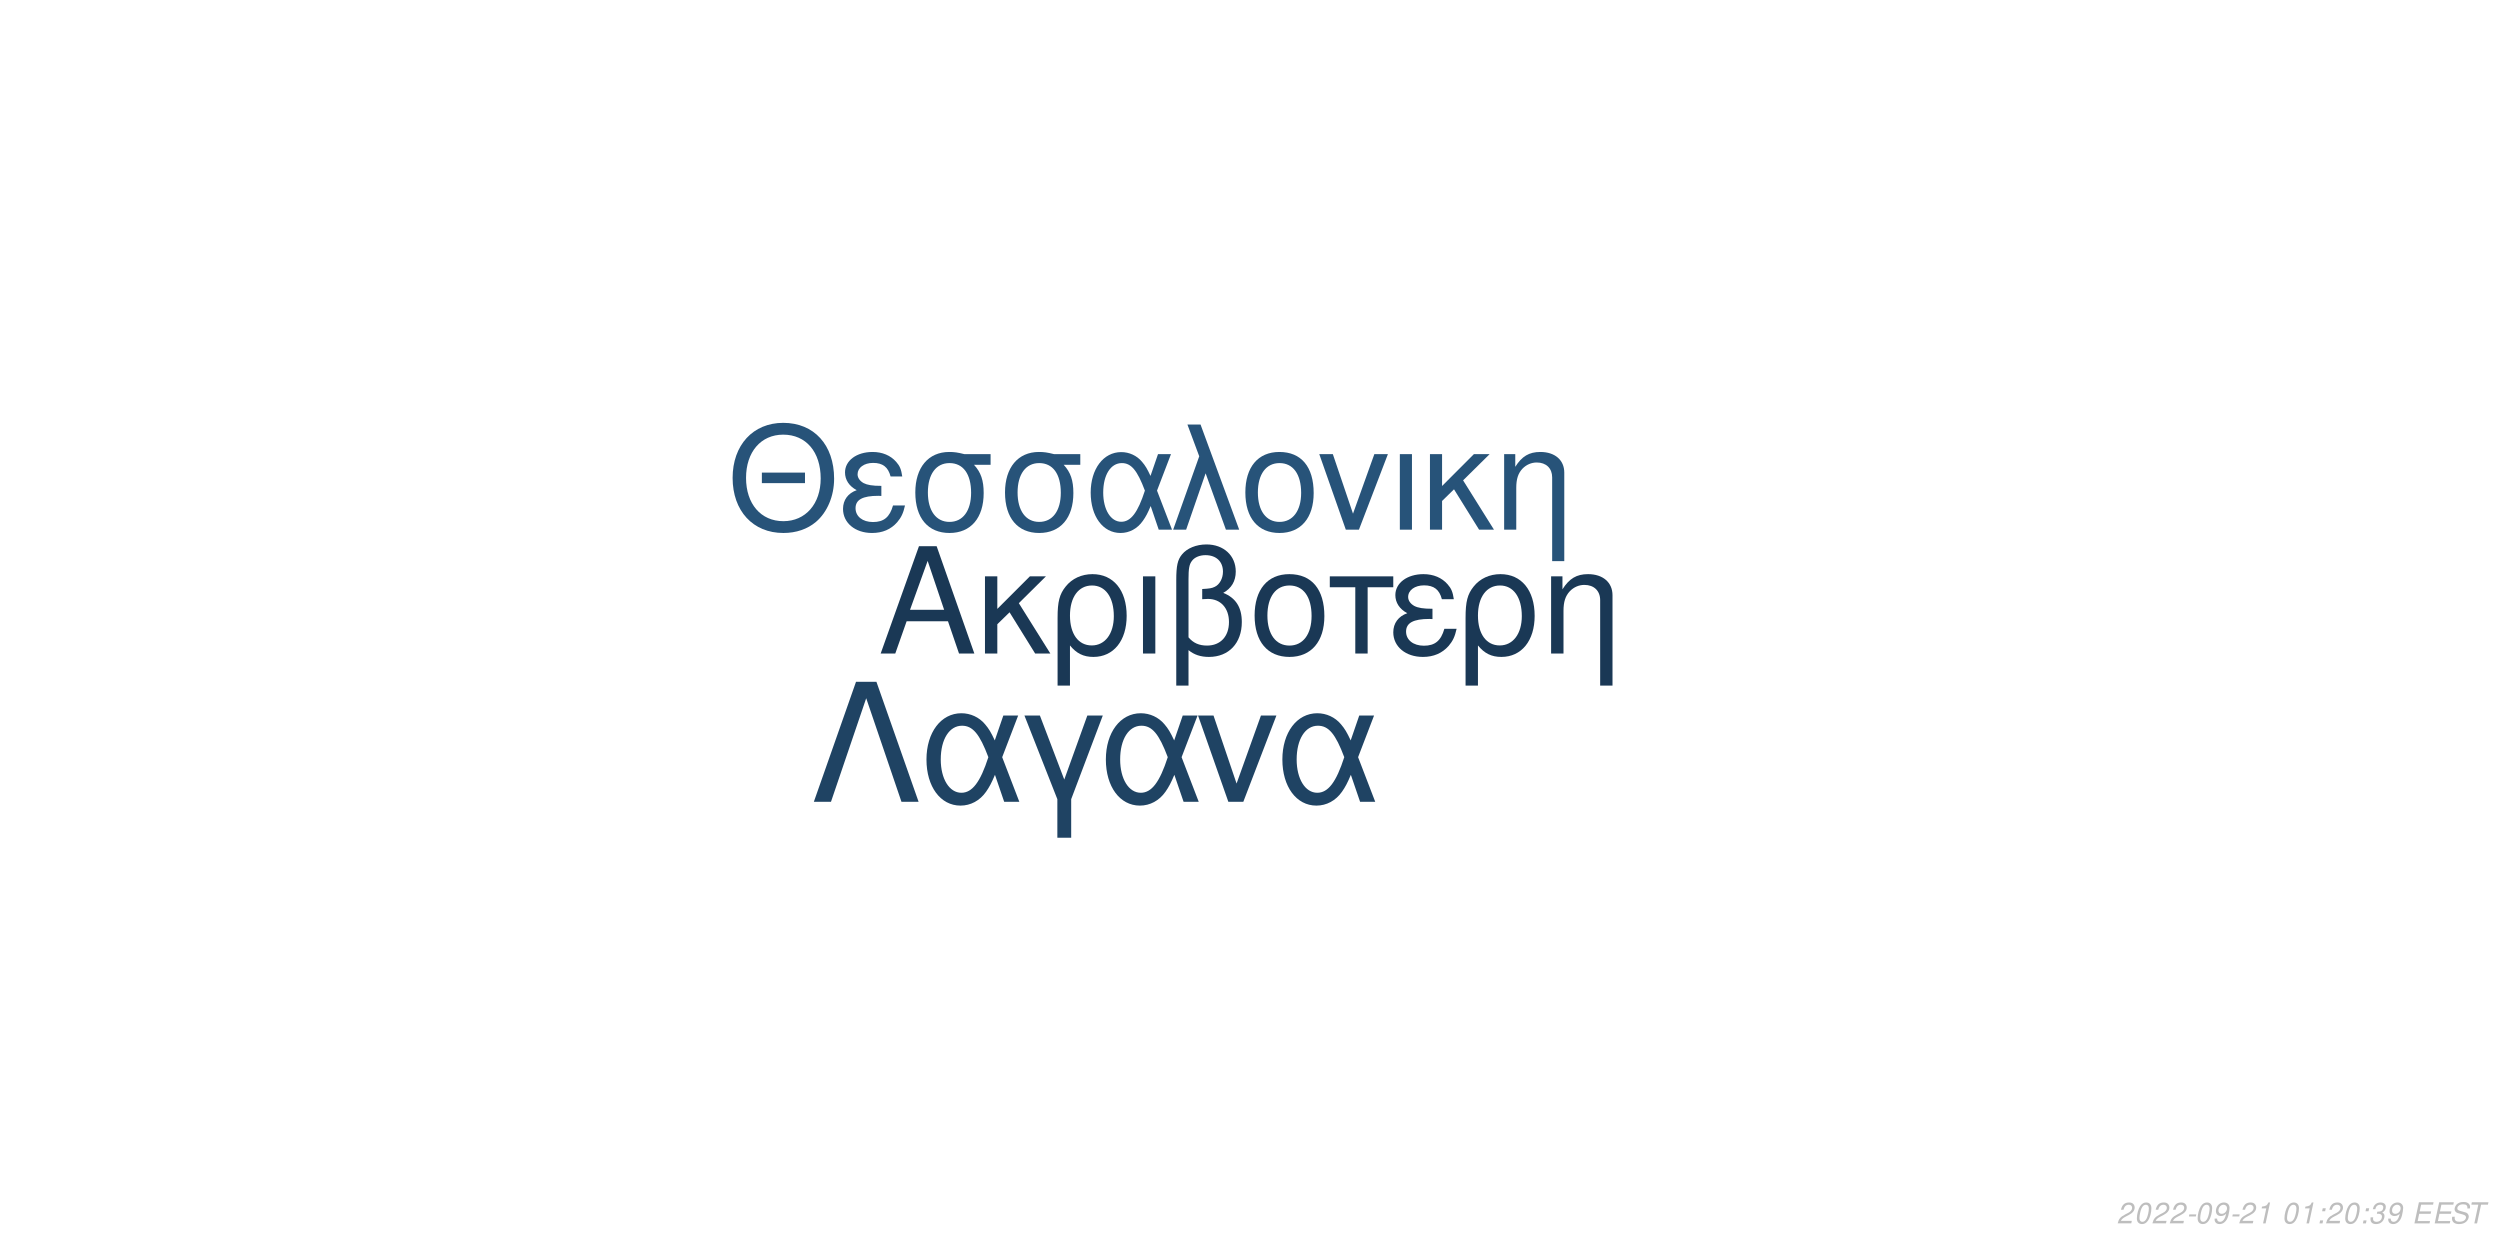
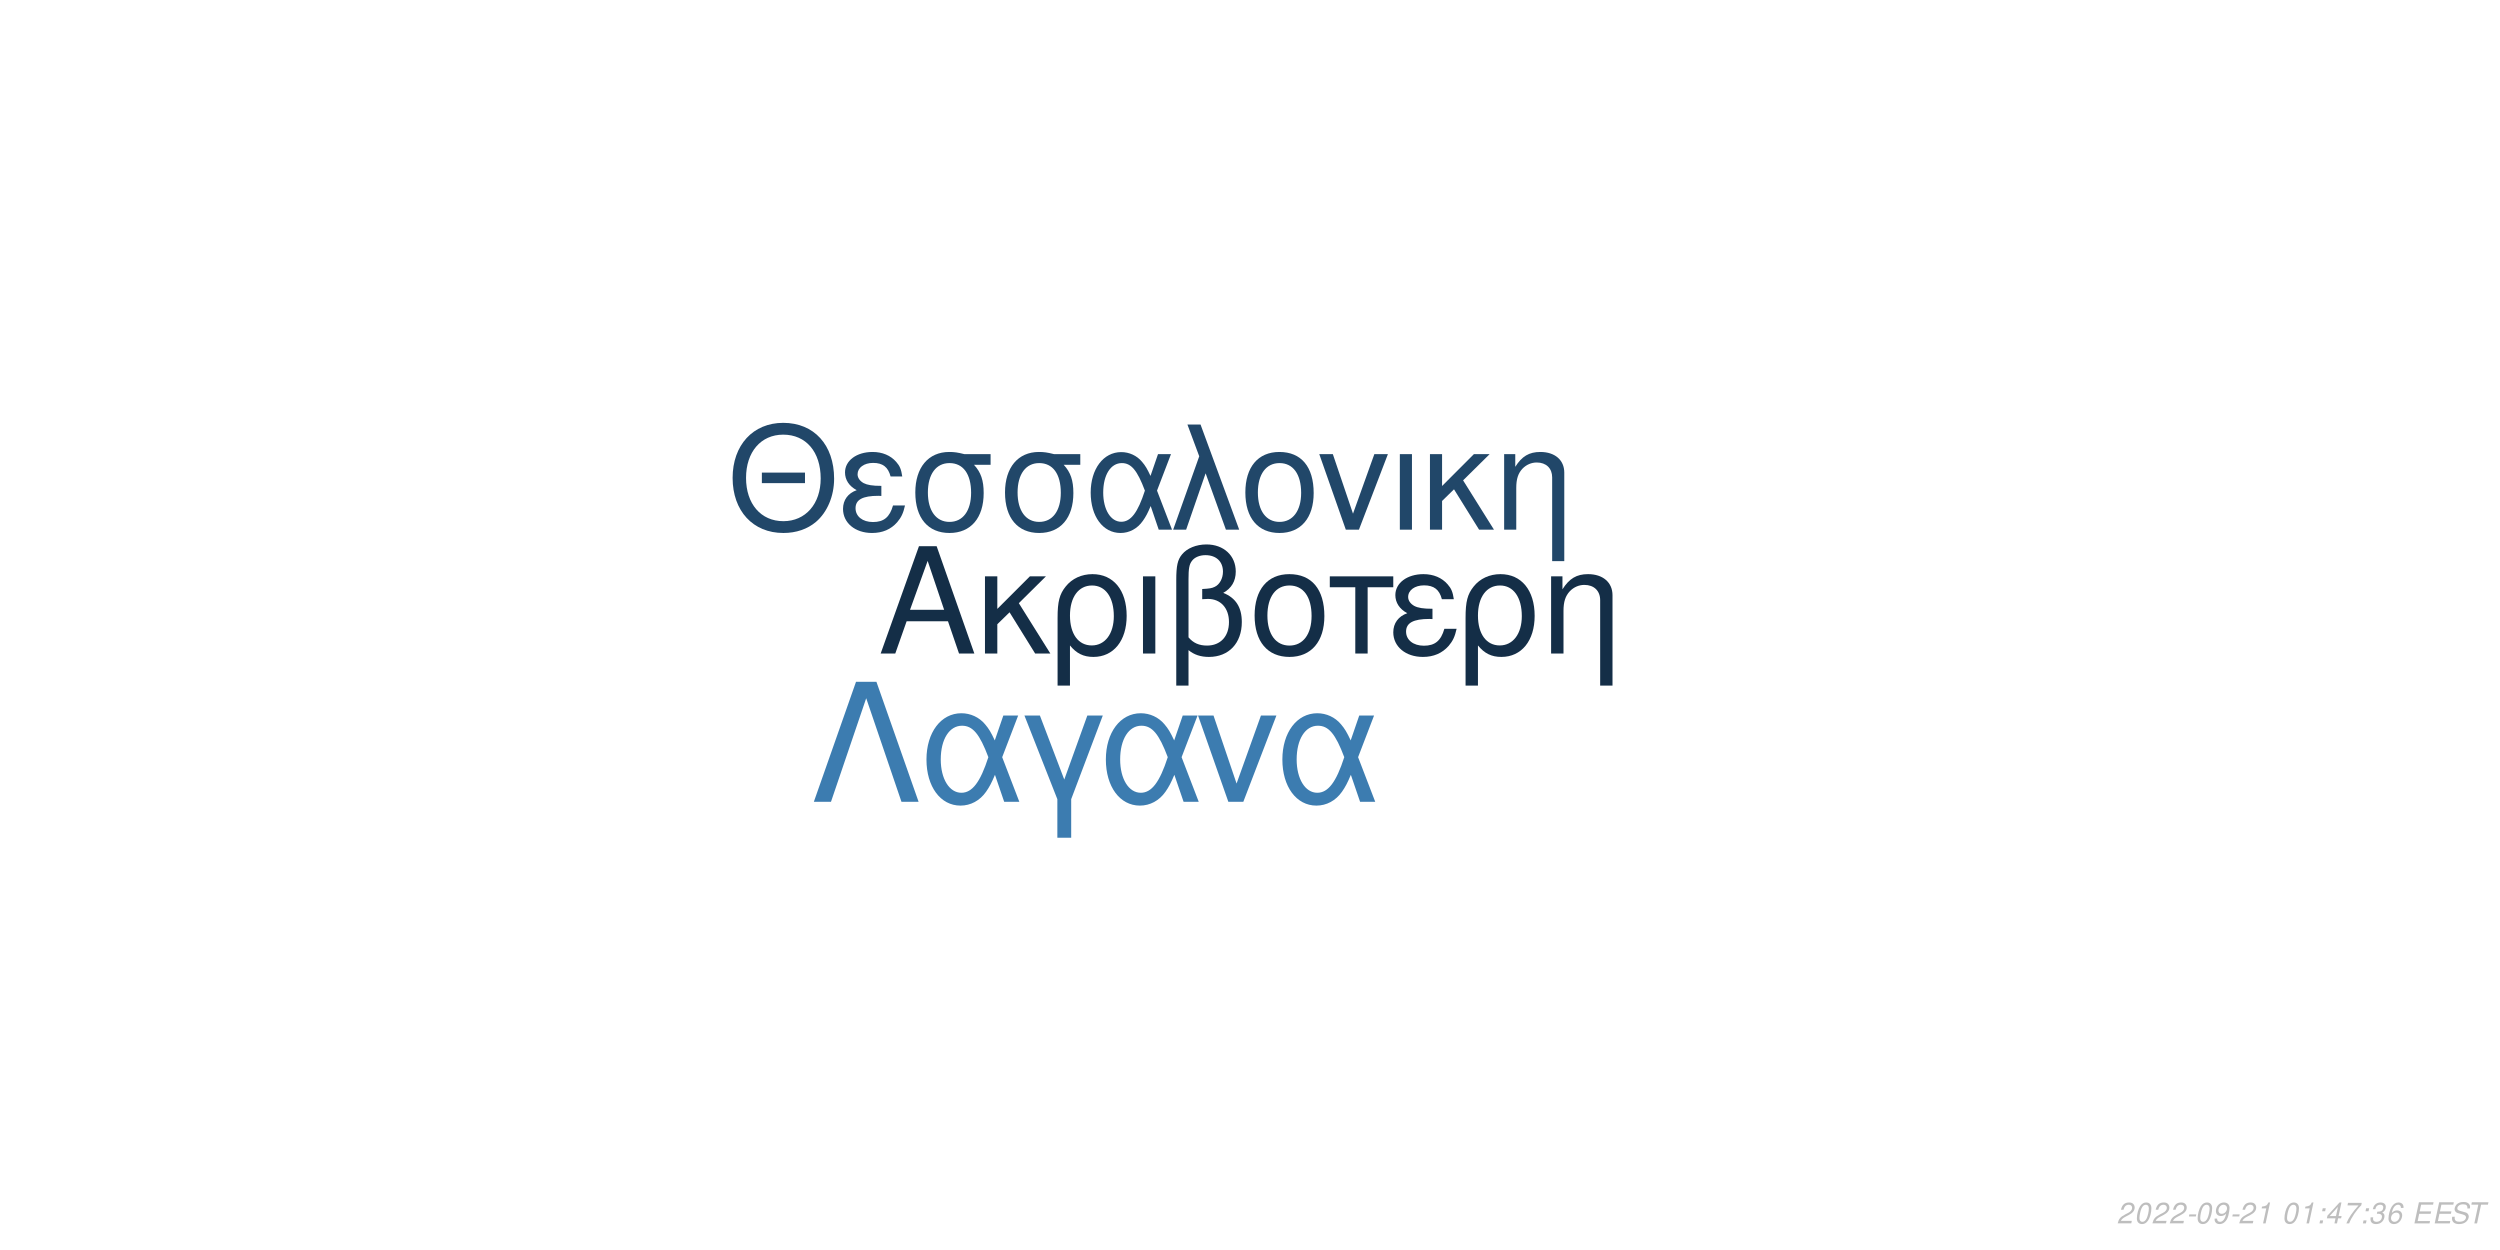
<svg xmlns="http://www.w3.org/2000/svg" xmlns:xlink="http://www.w3.org/1999/xlink" width="864pt" height="432pt" viewBox="0 0 864 432" version="1.1">
  <defs>
    <g>
      <symbol overflow="visible" id="glyph0-0">
        <path style="stroke:none;" d="" />
      </symbol>
      <symbol overflow="visible" id="glyph0-1">
        <path style="stroke:none;" d="M 24.125 -11.141 L 27.938 0 L 33.234 0 L 20.203 -37.094 L 14.094 -37.094 L 0.859 0 L 5.906 0 L 9.828 -11.141 Z M 22.797 -15.109 L 11 -15.109 L 17.094 -32.016 Z M 22.797 -15.109 " />
      </symbol>
      <symbol overflow="visible" id="glyph0-2">
        <path style="stroke:none;" d="M 7.172 -15.422 L 7.172 -26.672 L 2.906 -26.672 L 2.906 0 L 7.172 0 L 7.172 -10.125 L 11.406 -14.25 L 20.25 0 L 25.5 0 L 14.609 -17.406 L 23.969 -26.672 L 18.422 -26.672 Z M 7.172 -15.422 " />
      </symbol>
      <symbol overflow="visible" id="glyph0-3">
        <path style="stroke:none;" d="M 3 11.094 L 7.281 11.094 L 7.281 -2.797 C 9.516 -0.047 11.953 1.172 15.375 1.172 C 22.344 1.172 26.875 -4.422 26.875 -13.031 C 26.875 -21.891 22.297 -27.438 15.062 -27.438 C 11.297 -27.438 7.984 -25.906 5.797 -23.156 C 3.672 -20.516 3 -17.969 3 -12.359 Z M 14.906 -23.516 C 19.547 -23.516 22.438 -19.438 22.438 -12.922 C 22.438 -6.812 19.391 -2.797 14.812 -2.797 C 10.172 -2.797 7.281 -6.766 7.281 -13.125 C 7.281 -19.484 10.234 -23.516 14.906 -23.516 Z M 14.906 -23.516 " />
      </symbol>
      <symbol overflow="visible" id="glyph0-4">
        <path style="stroke:none;" d="M 3.516 0 L 7.781 0 L 7.781 -26.672 L 3.516 -26.672 Z M 3.516 0 " />
      </symbol>
      <symbol overflow="visible" id="glyph0-5">
        <path style="stroke:none;" d="M 4.016 11.094 L 8.25 11.094 L 8.25 -1.172 C 10.172 0.406 12.422 1.172 15.312 1.172 C 22.188 1.172 26.672 -3.609 26.672 -10.891 C 26.672 -15.984 24.578 -19.234 20.25 -20.969 C 23.109 -22.547 24.578 -25.031 24.578 -28.344 C 24.578 -33.844 20.406 -37.703 14.453 -37.703 C 10.938 -37.703 7.734 -36.391 6 -34.25 C 4.484 -32.422 4.016 -30.328 4.016 -25.391 Z M 8.25 -25.656 C 8.25 -29.359 8.5 -30.844 9.469 -32.062 C 10.375 -33.281 12.156 -34 14.094 -34 C 17.812 -34 20.156 -31.812 20.156 -28.297 C 20.156 -25.953 18.984 -23.812 17.297 -23.047 C 16.281 -22.547 15.469 -22.438 12.984 -22.297 L 12.984 -18.781 C 13.734 -18.828 14.344 -18.875 14.969 -18.875 C 19.344 -18.875 22.234 -15.719 22.234 -10.891 C 22.234 -5.906 19.281 -2.75 14.656 -2.75 C 11.953 -2.75 9.922 -3.609 8.25 -5.594 Z M 8.25 -25.656 " />
      </symbol>
      <symbol overflow="visible" id="glyph0-6">
        <path style="stroke:none;" d="M 14.094 -27.438 C 6.562 -27.438 2.094 -22.094 2.094 -13.125 C 2.094 -4.125 6.562 1.172 14.141 1.172 C 21.672 1.172 26.203 -4.172 26.203 -12.922 C 26.203 -22.188 21.828 -27.438 14.094 -27.438 Z M 14.141 -23.516 C 18.938 -23.516 21.781 -19.594 21.781 -12.984 C 21.781 -6.672 18.828 -2.75 14.141 -2.75 C 9.422 -2.75 6.516 -6.672 6.516 -13.125 C 6.516 -19.594 9.422 -23.516 14.141 -23.516 Z M 14.141 -23.516 " />
      </symbol>
      <symbol overflow="visible" id="glyph0-7">
        <path style="stroke:none;" d="M 7.891 0 L 12.156 0 L 12.156 -22.906 L 21.016 -22.906 L 21.016 -26.672 L -0.922 -26.672 L -0.922 -22.906 L 7.891 -22.906 Z M 7.891 0 " />
      </symbol>
      <symbol overflow="visible" id="glyph0-8">
        <path style="stroke:none;" d="M 14.562 -15.469 C 11.344 -15.469 9.562 -15.781 8.297 -16.438 C 6.922 -17.203 6.156 -18.328 6.156 -19.547 C 6.156 -21.891 8.453 -23.562 11.656 -23.562 C 15.062 -23.562 16.953 -22.094 17.812 -18.781 L 21.938 -18.781 C 21.578 -21.266 21.062 -22.5 19.797 -23.922 C 17.812 -26.203 14.906 -27.438 11.453 -27.438 C 5.797 -27.438 1.734 -24.375 1.734 -20.203 C 1.734 -17.609 3.156 -15.375 5.859 -13.938 C 2.797 -12.875 1.016 -10.484 1.016 -7.328 C 1.016 -2.391 5.297 1.172 11.25 1.172 C 14.969 1.172 17.906 -0.109 20.156 -2.641 C 21.578 -4.328 22.297 -5.797 22.906 -8.547 L 18.672 -8.547 C 17.5 -4.422 15.422 -2.703 11.609 -2.703 C 7.938 -2.703 5.438 -4.688 5.438 -7.578 C 5.438 -10.578 7.938 -11.953 13.484 -11.953 C 13.641 -11.953 14.094 -11.953 14.562 -11.906 Z M 14.562 -15.469 " />
      </symbol>
      <symbol overflow="visible" id="glyph0-9">
        <path style="stroke:none;" d="M 3.562 -26.672 L 3.562 0 L 7.844 0 L 7.844 -14.703 C 7.844 -17.906 8.5 -19.891 10.031 -21.531 C 11.406 -22.953 13.188 -23.719 15.062 -23.719 C 18.375 -23.719 20.516 -21.672 20.516 -18.469 L 20.516 11.094 L 24.781 11.094 L 24.781 -20.156 C 24.781 -24.578 21.469 -27.438 16.328 -27.438 C 12.359 -27.438 9.828 -25.906 7.484 -22.188 L 7.484 -26.672 Z M 3.562 -26.672 " />
      </symbol>
      <symbol overflow="visible" id="glyph1-0">
        <path style="stroke:none;" d="" />
      </symbol>
      <symbol overflow="visible" id="glyph1-1">
        <path style="stroke:none;" d="M 26.859 -19.734 L 11.953 -19.734 L 11.953 -16.094 L 26.859 -16.094 Z M 19.328 -36.922 C 8.922 -36.922 1.844 -29.25 1.844 -17.891 C 1.844 -6.484 8.875 1.141 19.391 1.141 C 23.812 1.141 27.703 -0.203 30.641 -2.688 C 34.578 -6.031 36.922 -11.656 36.922 -17.594 C 36.922 -29.297 30 -36.922 19.328 -36.922 Z M 19.328 -32.844 C 27.203 -32.844 32.281 -26.906 32.281 -17.688 C 32.281 -8.922 27.062 -2.938 19.391 -2.938 C 11.609 -2.938 6.484 -8.922 6.484 -17.891 C 6.484 -26.859 11.609 -32.844 19.328 -32.844 Z M 19.328 -32.844 " />
      </symbol>
      <symbol overflow="visible" id="glyph1-2">
        <path style="stroke:none;" d="M 14.25 -15.141 C 11.109 -15.141 9.375 -15.453 8.125 -16.094 C 6.781 -16.844 6.031 -17.938 6.031 -19.141 C 6.031 -21.422 8.266 -23.078 11.406 -23.078 C 14.75 -23.078 16.594 -21.625 17.438 -18.391 L 21.469 -18.391 C 21.125 -20.828 20.625 -22.031 19.391 -23.422 C 17.438 -25.656 14.594 -26.859 11.219 -26.859 C 5.688 -26.859 1.688 -23.875 1.688 -19.781 C 1.688 -17.234 3.094 -15.047 5.734 -13.656 C 2.734 -12.609 1 -10.266 1 -7.172 C 1 -2.344 5.188 1.141 11.016 1.141 C 14.656 1.141 17.547 -0.094 19.734 -2.594 C 21.125 -4.234 21.828 -5.688 22.422 -8.375 L 18.281 -8.375 C 17.141 -4.328 15.094 -2.641 11.359 -2.641 C 7.766 -2.641 5.328 -4.578 5.328 -7.422 C 5.328 -10.359 7.766 -11.703 13.203 -11.703 C 13.359 -11.703 13.797 -11.703 14.25 -11.656 Z M 14.25 -15.141 " />
      </symbol>
      <symbol overflow="visible" id="glyph1-3">
        <path style="stroke:none;" d="M 29 -26.109 L 19.938 -26.109 C 17.594 -26.703 16.438 -26.859 14.703 -26.859 C 7.469 -26.859 2.984 -21.469 2.984 -12.859 C 2.984 -4.031 7.375 1.141 14.797 1.141 C 22.172 1.141 26.609 -4.078 26.609 -12.656 C 26.609 -17.047 25.656 -19.828 23.266 -22.422 L 29 -22.422 Z M 14.797 -23.016 C 19.531 -23.016 22.266 -19.234 22.266 -12.75 C 22.266 -6.531 19.438 -2.688 14.797 -2.688 C 10.172 -2.688 7.328 -6.531 7.328 -12.859 C 7.328 -19.188 10.172 -23.016 14.797 -23.016 Z M 14.797 -23.016 " />
      </symbol>
      <symbol overflow="visible" id="glyph1-4">
        <path style="stroke:none;" d="M 29.344 -26.109 L 24.859 -26.109 L 22.266 -18.578 C 21.125 -21.031 20.484 -22.125 19.328 -23.469 C 17.547 -25.609 14.906 -26.812 12.156 -26.812 C 5.984 -26.812 1.594 -20.984 1.594 -12.812 C 1.594 -4.578 5.828 1.141 11.906 1.141 C 14.953 1.141 17.734 -0.344 19.625 -3.047 C 20.672 -4.531 21.281 -5.688 22.328 -8.172 L 25.109 0 L 29.703 0 L 24.516 -13.5 Z M 20.328 -13.5 C 17.891 -5.922 15.453 -2.734 12.156 -2.734 C 8.516 -2.734 5.922 -6.922 5.922 -12.812 C 5.922 -18.938 8.516 -23.016 12.359 -23.016 C 15.594 -23.016 17.688 -20.531 20.328 -13.5 Z M 20.328 -13.5 " />
      </symbol>
      <symbol overflow="visible" id="glyph1-5">
        <path style="stroke:none;" d="M 1.094 0 L 5.578 0 L 12.312 -19.484 L 19.328 0 L 23.922 0 L 10.562 -36.328 L 6.031 -36.328 L 10.109 -25.359 Z M 1.094 0 " />
      </symbol>
      <symbol overflow="visible" id="glyph1-6">
        <path style="stroke:none;" d="M 13.797 -26.859 C 6.422 -26.859 2.047 -21.625 2.047 -12.859 C 2.047 -4.031 6.422 1.141 13.859 1.141 C 21.234 1.141 25.656 -4.078 25.656 -12.656 C 25.656 -21.719 21.375 -26.859 13.797 -26.859 Z M 13.859 -23.016 C 18.531 -23.016 21.328 -19.188 21.328 -12.703 C 21.328 -6.531 18.438 -2.688 13.859 -2.688 C 9.219 -2.688 6.375 -6.531 6.375 -12.859 C 6.375 -19.188 9.219 -23.016 13.859 -23.016 Z M 13.859 -23.016 " />
      </symbol>
      <symbol overflow="visible" id="glyph1-7">
        <path style="stroke:none;" d="M 14.297 0 L 24.312 -26.109 L 19.625 -26.109 L 12.25 -5.531 L 5.281 -26.109 L 0.594 -26.109 L 9.766 0 Z M 14.297 0 " />
      </symbol>
      <symbol overflow="visible" id="glyph1-8">
        <path style="stroke:none;" d="M 3.438 0 L 7.625 0 L 7.625 -26.109 L 3.438 -26.109 Z M 3.438 0 " />
      </symbol>
      <symbol overflow="visible" id="glyph1-9">
        <path style="stroke:none;" d="M 7.031 -15.094 L 7.031 -26.109 L 2.844 -26.109 L 2.844 0 L 7.031 0 L 7.031 -9.922 L 11.156 -13.953 L 19.828 0 L 24.969 0 L 14.297 -17.047 L 23.469 -26.109 L 18.031 -26.109 Z M 7.031 -15.094 " />
      </symbol>
      <symbol overflow="visible" id="glyph1-10">
        <path style="stroke:none;" d="M 3.484 -26.109 L 3.484 0 L 7.672 0 L 7.672 -14.406 C 7.672 -17.547 8.328 -19.484 9.812 -21.078 C 11.156 -22.469 12.906 -23.219 14.75 -23.219 C 17.984 -23.219 20.078 -21.234 20.078 -18.094 L 20.078 10.859 L 24.266 10.859 L 24.266 -19.734 C 24.266 -24.062 21.031 -26.859 16 -26.859 C 12.109 -26.859 9.609 -25.359 7.328 -21.719 L 7.328 -26.109 Z M 3.484 -26.109 " />
      </symbol>
      <symbol overflow="visible" id="glyph2-0">
        <path style="stroke:none;" d="" />
      </symbol>
      <symbol overflow="visible" id="glyph2-1">
        <path style="stroke:none;" d="M 22.531 -41.484 L 15.484 -41.484 L 0.906 0 L 6.828 0 L 19 -35.797 L 31.188 0 L 37.109 0 Z M 22.531 -41.484 " />
      </symbol>
      <symbol overflow="visible" id="glyph2-2">
        <path style="stroke:none;" d="M 33.516 -29.812 L 28.391 -29.812 L 25.438 -21.219 C 24.125 -24.016 23.391 -25.266 22.078 -26.797 C 20.031 -29.25 17.016 -30.609 13.891 -30.609 C 6.828 -30.609 1.828 -23.953 1.828 -14.625 C 1.828 -5.234 6.656 1.312 13.594 1.312 C 17.078 1.312 20.266 -0.391 22.422 -3.469 C 23.609 -5.172 24.297 -6.484 25.5 -9.328 L 28.688 0 L 33.922 0 L 28 -15.422 Z M 23.219 -15.422 C 20.422 -6.766 17.641 -3.125 13.891 -3.125 C 9.734 -3.125 6.766 -7.906 6.766 -14.625 C 6.766 -21.625 9.734 -26.297 14.109 -26.297 C 17.812 -26.297 20.203 -23.453 23.219 -15.422 Z M 23.219 -15.422 " />
      </symbol>
      <symbol overflow="visible" id="glyph2-3">
        <path style="stroke:none;" d="M 12.062 12.406 L 16.844 12.406 L 16.844 -0.906 L 27.766 -29.812 L 22.422 -29.812 L 14.453 -7.688 L 6.031 -29.812 L 0.688 -29.812 L 12.062 -0.906 Z M 12.062 12.406 " />
      </symbol>
      <symbol overflow="visible" id="glyph2-4">
        <path style="stroke:none;" d="M 16.328 0 L 27.766 -29.812 L 22.422 -29.812 L 14 -6.312 L 6.031 -29.812 L 0.688 -29.812 L 11.156 0 Z M 16.328 0 " />
      </symbol>
      <symbol overflow="visible" id="glyph3-0">
        <path style="stroke:none;" d="" />
      </symbol>
      <symbol overflow="visible" id="glyph3-1">
        <path style="stroke:none;" d="M 5.234 -0.875 L 1.469 -0.875 C 1.641 -1.375 2.203 -1.891 3.109 -2.344 L 4.234 -2.938 C 5.562 -3.625 6.219 -4.469 6.219 -5.484 C 6.219 -5.938 6.062 -6.359 5.797 -6.656 C 5.469 -7.047 4.984 -7.234 4.312 -7.234 C 2.766 -7.234 1.891 -6.453 1.484 -4.734 L 2.375 -4.734 C 2.484 -5.188 2.609 -5.484 2.797 -5.75 C 3.094 -6.203 3.609 -6.453 4.188 -6.453 C 4.891 -6.453 5.344 -6.031 5.344 -5.375 C 5.344 -4.703 4.859 -4.094 4.016 -3.656 L 2.984 -3.125 C 1.234 -2.188 0.797 -1.656 0.344 -0.016 L 5.047 -0.016 Z M 5.234 -0.875 " />
      </symbol>
      <symbol overflow="visible" id="glyph3-2">
        <path style="stroke:none;" d="M 4.203 -7.234 C 3.375 -7.234 2.688 -6.812 2.125 -5.984 C 1.484 -5.047 0.984 -3.188 0.984 -1.734 C 0.984 -1.109 1.172 -0.562 1.484 -0.266 C 1.797 0.047 2.281 0.234 2.766 0.234 C 3.625 0.234 4.281 -0.156 4.859 -1.016 C 5.516 -1.953 6 -3.797 6 -5.266 C 6 -6.5 5.328 -7.234 4.203 -7.234 Z M 4.094 -6.453 C 4.734 -6.453 5.125 -5.984 5.125 -5.156 C 5.125 -4.203 4.781 -2.625 4.406 -1.812 C 3.984 -0.938 3.516 -0.547 2.875 -0.547 C 2.25 -0.547 1.875 -1.031 1.875 -1.828 C 1.875 -2.797 2.203 -4.344 2.594 -5.203 C 2.984 -6.047 3.453 -6.453 4.094 -6.453 Z M 4.094 -6.453 " />
      </symbol>
      <symbol overflow="visible" id="glyph3-3">
        <path style="stroke:none;" d="M 3.516 -3.125 L 1.125 -3.125 L 0.969 -2.406 L 3.359 -2.406 Z M 3.516 -3.125 " />
      </symbol>
      <symbol overflow="visible" id="glyph3-4">
        <path style="stroke:none;" d="M 0.844 -1.656 C 0.844 -1.547 0.844 -1.438 0.844 -1.375 C 0.844 -0.406 1.531 0.234 2.578 0.234 C 3.203 0.234 3.766 0.016 4.297 -0.438 C 4.938 -1 5.312 -1.656 5.594 -2.719 C 5.844 -3.672 6.016 -4.766 6.016 -5.375 C 6.016 -5.844 5.844 -6.328 5.547 -6.656 C 5.203 -7.031 4.703 -7.234 4.062 -7.234 C 2.516 -7.234 1.297 -5.938 1.297 -4.266 C 1.297 -3.203 1.984 -2.547 3.047 -2.547 C 3.484 -2.547 3.953 -2.672 4.281 -2.891 C 4.406 -2.984 4.547 -3.078 4.828 -3.344 C 4.438 -1.484 3.703 -0.547 2.703 -0.547 C 2.109 -0.547 1.719 -0.938 1.719 -1.547 L 1.719 -1.656 Z M 3.953 -6.453 C 4.625 -6.453 5.141 -5.953 5.141 -5.281 C 5.141 -4.188 4.312 -3.312 3.297 -3.312 C 2.594 -3.312 2.172 -3.734 2.172 -4.453 C 2.172 -5.562 2.984 -6.453 3.953 -6.453 Z M 3.953 -6.453 " />
      </symbol>
      <symbol overflow="visible" id="glyph3-5">
        <path style="stroke:none;" d="M 3.703 -5.188 L 2.594 0 L 3.469 0 L 5.016 -7.234 L 4.438 -7.234 C 3.906 -6.156 3.688 -6.016 2.234 -5.812 L 2.109 -5.188 Z M 3.703 -5.188 " />
      </symbol>
      <symbol overflow="visible" id="glyph3-6">
        <path style="stroke:none;" d="" />
      </symbol>
      <symbol overflow="visible" id="glyph3-7">
        <path style="stroke:none;" d="M 2.359 -1.031 L 1.312 -1.031 L 1.094 0 L 2.141 0 Z M 3.266 -5.234 L 2.219 -5.234 L 2 -4.203 L 3.047 -4.203 Z M 3.266 -5.234 " />
      </symbol>
      <symbol overflow="visible" id="glyph3-8">
+         <path style="stroke:none;" d="M 3.625 -1.75 L 3.266 0 L 4.141 0 L 4.516 -1.75 L 5.562 -1.75 L 5.734 -2.531 L 4.688 -2.531 L 5.688 -7.234 L 5.016 -7.234 L 0.844 -2.672 L 0.641 -1.75 Z M 3.797 -2.531 L 1.594 -2.531 L 4.469 -5.703 Z M 3.797 -2.531 " />
+       </symbol>
+       <symbol overflow="visible" id="glyph3-9">
+         <path style="stroke:none;" d="M 6.703 -7.094 L 1.953 -7.094 L 1.766 -6.219 L 5.594 -6.219 C 3.344 -3.688 2.266 -2.109 1.375 0 L 2.344 0 C 3.031 -1.906 4.828 -4.594 6.547 -6.281 Z M 6.703 -7.094 " />
+       </symbol>
+       <symbol overflow="visible" id="glyph3-10">
        <path style="stroke:none;" d="M 2.922 -3.312 C 3.125 -3.344 3.234 -3.344 3.375 -3.344 C 4.203 -3.344 4.688 -3 4.688 -2.406 C 4.688 -1.312 3.906 -0.547 2.781 -0.547 C 2.047 -0.547 1.594 -0.938 1.594 -1.562 C 1.594 -1.719 1.609 -1.844 1.656 -2.094 L 0.766 -2.094 C 0.734 -1.797 0.719 -1.641 0.719 -1.469 C 0.719 -0.375 1.406 0.234 2.641 0.234 C 3.547 0.234 4.297 -0.078 4.812 -0.656 C 5.266 -1.156 5.562 -1.875 5.562 -2.547 C 5.562 -3.125 5.344 -3.453 4.797 -3.734 C 5.641 -4.234 6.016 -4.844 6.016 -5.734 C 6.016 -6.656 5.312 -7.234 4.203 -7.234 C 3.375 -7.234 2.672 -6.938 2.188 -6.375 C 1.891 -6.031 1.703 -5.641 1.516 -4.906 L 2.391 -4.906 C 2.5 -5.359 2.594 -5.594 2.734 -5.812 C 3.047 -6.234 3.516 -6.453 4.078 -6.453 C 4.734 -6.453 5.141 -6.125 5.141 -5.578 C 5.141 -5.188 5.016 -4.797 4.797 -4.547 C 4.516 -4.234 4 -4.062 3.266 -4.062 L 3.078 -4.062 Z M 2.922 -3.312 " />
      </symbol>
-       <symbol overflow="visible" id="glyph3-9">
+       <symbol overflow="visible" id="glyph3-11">
+         <path style="stroke:none;" d="M 6.125 -5.344 L 6.141 -5.625 C 6.141 -6.609 5.453 -7.234 4.391 -7.234 C 3.438 -7.234 2.641 -6.719 2.016 -5.703 C 1.422 -4.781 0.938 -2.953 0.938 -1.688 C 0.938 -0.516 1.688 0.234 2.859 0.234 C 3.703 0.234 4.438 -0.156 5 -0.875 C 5.406 -1.422 5.672 -2.156 5.672 -2.766 C 5.672 -3.812 4.969 -4.5 3.906 -4.5 C 3.234 -4.5 2.672 -4.234 2.094 -3.625 C 2.406 -5.375 3.234 -6.453 4.25 -6.453 C 4.703 -6.453 5.062 -6.234 5.172 -5.844 C 5.203 -5.719 5.234 -5.578 5.25 -5.344 Z M 3.656 -3.734 C 4.344 -3.734 4.797 -3.281 4.797 -2.625 C 4.797 -1.469 3.984 -0.547 2.984 -0.547 C 2.297 -0.547 1.812 -1.047 1.812 -1.766 C 1.812 -2.859 2.625 -3.734 3.656 -3.734 Z M 3.656 -3.734 " />
+       </symbol>
+       <symbol overflow="visible" id="glyph3-12">
        <path style="stroke:none;" d="M 2.547 -3.312 L 6.5 -3.312 L 6.688 -4.141 L 2.719 -4.141 L 3.219 -6.469 L 7.344 -6.469 L 7.516 -7.297 L 2.453 -7.297 L 0.906 0 L 6.125 0 L 6.297 -0.812 L 2.016 -0.812 Z M 2.547 -3.312 " />
      </symbol>
-       <symbol overflow="visible" id="glyph3-10">
+       <symbol overflow="visible" id="glyph3-13">
        <path style="stroke:none;" d="M 7.062 -5.156 C 7.125 -5.438 7.141 -5.562 7.141 -5.703 C 7.141 -6.156 6.938 -6.594 6.594 -6.891 C 6.188 -7.25 5.656 -7.406 4.875 -7.406 C 3.844 -7.406 3.047 -7.125 2.5 -6.562 C 2.094 -6.141 1.781 -5.438 1.781 -4.922 C 1.781 -4.297 2.219 -3.766 2.891 -3.562 L 4.594 -3.094 C 5.406 -2.859 5.734 -2.578 5.734 -2.094 C 5.734 -1.781 5.547 -1.406 5.266 -1.141 C 4.844 -0.766 4.266 -0.578 3.453 -0.578 C 2.328 -0.578 1.812 -0.984 1.812 -1.906 C 1.812 -2.047 1.812 -2.125 1.844 -2.312 L 0.984 -2.312 C 0.906 -2.062 0.891 -1.906 0.891 -1.688 C 0.891 -0.484 1.797 0.234 3.297 0.234 C 4.359 0.234 5.234 -0.062 5.812 -0.609 C 6.344 -1.078 6.688 -1.797 6.688 -2.375 C 6.688 -2.641 6.609 -2.906 6.453 -3.156 C 6.234 -3.5 5.938 -3.703 5.469 -3.828 L 3.75 -4.312 C 2.984 -4.547 2.734 -4.734 2.734 -5.188 C 2.734 -5.547 2.875 -5.844 3.188 -6.109 C 3.547 -6.438 4.031 -6.594 4.703 -6.594 C 5.266 -6.594 5.688 -6.484 5.906 -6.297 C 6.094 -6.125 6.219 -5.797 6.219 -5.516 C 6.219 -5.422 6.203 -5.344 6.188 -5.156 Z M 7.062 -5.156 " />
      </symbol>
-       <symbol overflow="visible" id="glyph3-11">
+       <symbol overflow="visible" id="glyph3-14">
        <path style="stroke:none;" d="M 4.938 -6.469 L 7.312 -6.469 L 7.484 -7.297 L 1.75 -7.297 L 1.578 -6.469 L 3.984 -6.469 L 2.609 0 L 3.547 0 Z M 4.938 -6.469 " />
      </symbol>
    </g>
  </defs>
  <g id="surface1">
    <rect x="0" y="0" width="864" height="432" style="fill:rgb(100%,100%,100%);fill-opacity:1;stroke:none;" />
-     <g style="fill:rgb(10.196%,21.961%,33.333%);fill-opacity:1;">
+     <g style="fill:rgb(7.843%,18.039%,27.843%);fill-opacity:1;">
      <use xlink:href="#glyph0-1" x="303.5" y="225.861" />
      <use xlink:href="#glyph0-2" x="337.5" y="225.861" />
      <use xlink:href="#glyph0-3" x="362.5" y="225.861" />
      <use xlink:href="#glyph0-4" x="391.5" y="225.861" />
      <use xlink:href="#glyph0-5" x="402.5" y="225.861" />
      <use xlink:href="#glyph0-6" x="431.5" y="225.861" />
      <use xlink:href="#glyph0-7" x="460.5" y="225.861" />
      <use xlink:href="#glyph0-8" x="480.5" y="225.861" />
      <use xlink:href="#glyph0-3" x="503.5" y="225.861" />
      <use xlink:href="#glyph0-9" x="532.5" y="225.861" />
    </g>
-     <g style="fill:rgb(15.294%,32.549%,47.451%);fill-opacity:1;">
+     <g style="fill:rgb(12.941%,27.843%,41.176%);fill-opacity:1;">
      <use xlink:href="#glyph1-1" x="251.348" y="183.058" />
      <use xlink:href="#glyph1-2" x="290.348" y="183.058" />
      <use xlink:href="#glyph1-3" x="313.348" y="183.058" />
      <use xlink:href="#glyph1-3" x="344.348" y="183.058" />
      <use xlink:href="#glyph1-4" x="375.348" y="183.058" />
      <use xlink:href="#glyph1-5" x="404.348" y="183.058" />
      <use xlink:href="#glyph1-6" x="428.348" y="183.058" />
      <use xlink:href="#glyph1-7" x="455.348" y="183.058" />
      <use xlink:href="#glyph1-8" x="480.348" y="183.058" />
      <use xlink:href="#glyph1-9" x="491.348" y="183.058" />
      <use xlink:href="#glyph1-10" x="516.348" y="183.058" />
    </g>
-     <g style="fill:rgb(12.157%,26.275%,38.824%);fill-opacity:1;">
+     <g style="fill:rgb(23.529%,48.627%,69.02%);fill-opacity:1;">
      <use xlink:href="#glyph2-1" x="280.359" y="277.105" />
      <use xlink:href="#glyph2-2" x="318.359" y="277.105" />
      <use xlink:href="#glyph2-3" x="353.359" y="277.105" />
      <use xlink:href="#glyph2-2" x="380.359" y="277.105" />
      <use xlink:href="#glyph2-4" x="413.359" y="277.105" />
      <use xlink:href="#glyph2-2" x="441.359" y="277.105" />
    </g>
    <g style="fill:rgb(74.51%,74.51%,74.51%);fill-opacity:1;">
      <use xlink:href="#glyph3-1" x="731.52" y="422.81" />
      <use xlink:href="#glyph3-2" x="737.52" y="422.81" />
      <use xlink:href="#glyph3-1" x="743.52" y="422.81" />
      <use xlink:href="#glyph3-1" x="749.52" y="422.81" />
      <use xlink:href="#glyph3-3" x="755.52" y="422.81" />
      <use xlink:href="#glyph3-2" x="758.52" y="422.81" />
      <use xlink:href="#glyph3-4" x="764.52" y="422.81" />
      <use xlink:href="#glyph3-3" x="770.52" y="422.81" />
      <use xlink:href="#glyph3-1" x="773.52" y="422.81" />
      <use xlink:href="#glyph3-5" x="779.52" y="422.81" />
      <use xlink:href="#glyph3-6" x="785.52" y="422.81" />
      <use xlink:href="#glyph3-2" x="788.52" y="422.81" />
      <use xlink:href="#glyph3-5" x="794.52" y="422.81" />
      <use xlink:href="#glyph3-7" x="800.52" y="422.81" />
-       <use xlink:href="#glyph3-1" x="803.52" y="422.81" />
-       <use xlink:href="#glyph3-2" x="809.52" y="422.81" />
+       <use xlink:href="#glyph3-8" x="803.52" y="422.81" />
+       <use xlink:href="#glyph3-9" x="809.52" y="422.81" />
      <use xlink:href="#glyph3-7" x="815.52" y="422.81" />
-       <use xlink:href="#glyph3-8" x="818.52" y="422.81" />
-       <use xlink:href="#glyph3-4" x="824.52" y="422.81" />
+       <use xlink:href="#glyph3-10" x="818.52" y="422.81" />
+       <use xlink:href="#glyph3-11" x="824.52" y="422.81" />
      <use xlink:href="#glyph3-6" x="830.52" y="422.81" />
-       <use xlink:href="#glyph3-9" x="833.52" y="422.81" />
-       <use xlink:href="#glyph3-9" x="840.52" y="422.81" />
-       <use xlink:href="#glyph3-10" x="846.52" y="422.81" />
-       <use xlink:href="#glyph3-11" x="852.52" y="422.81" />
+       <use xlink:href="#glyph3-12" x="833.52" y="422.81" />
+       <use xlink:href="#glyph3-12" x="840.52" y="422.81" />
+       <use xlink:href="#glyph3-13" x="846.52" y="422.81" />
+       <use xlink:href="#glyph3-14" x="852.52" y="422.81" />
    </g>
  </g>
</svg>
